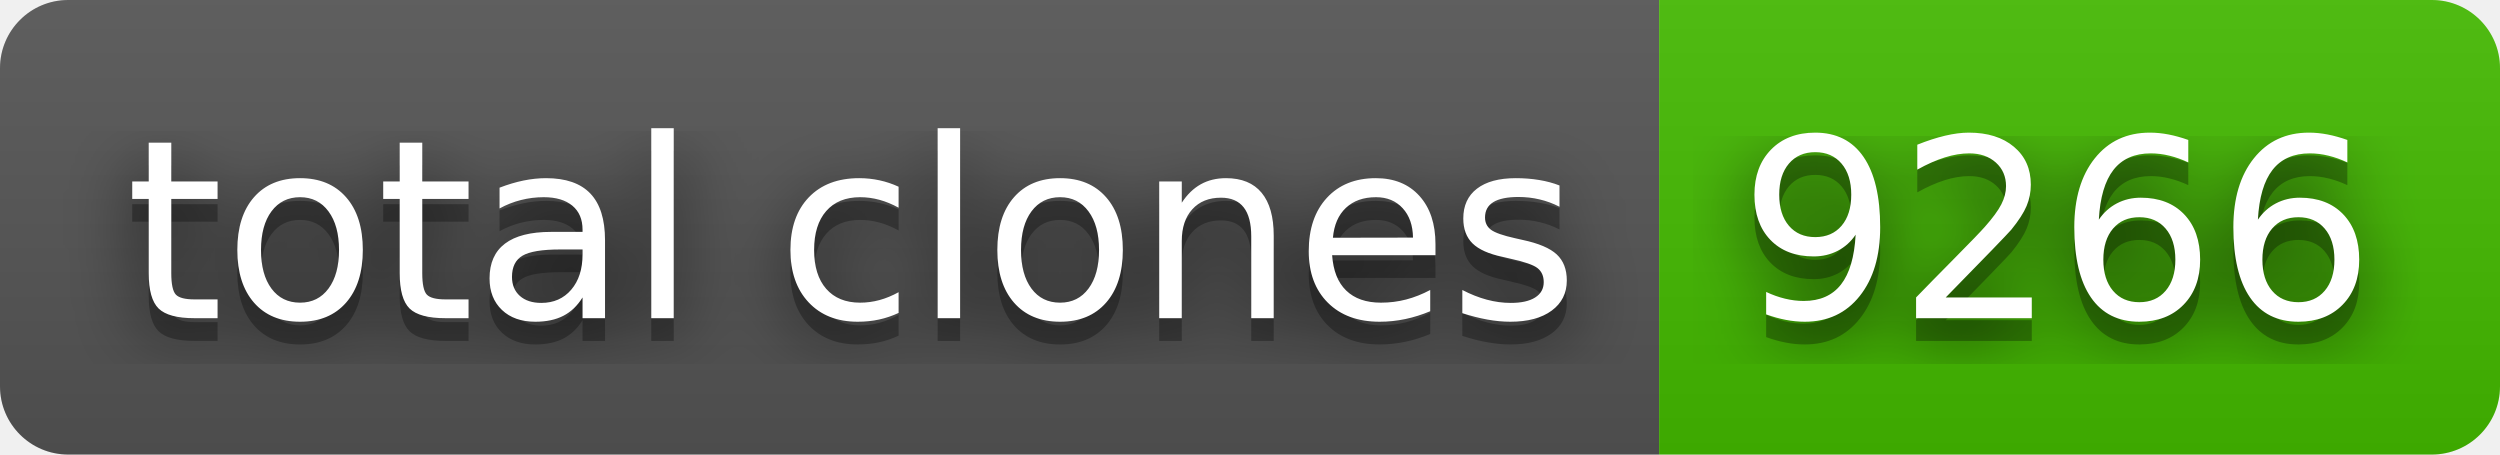
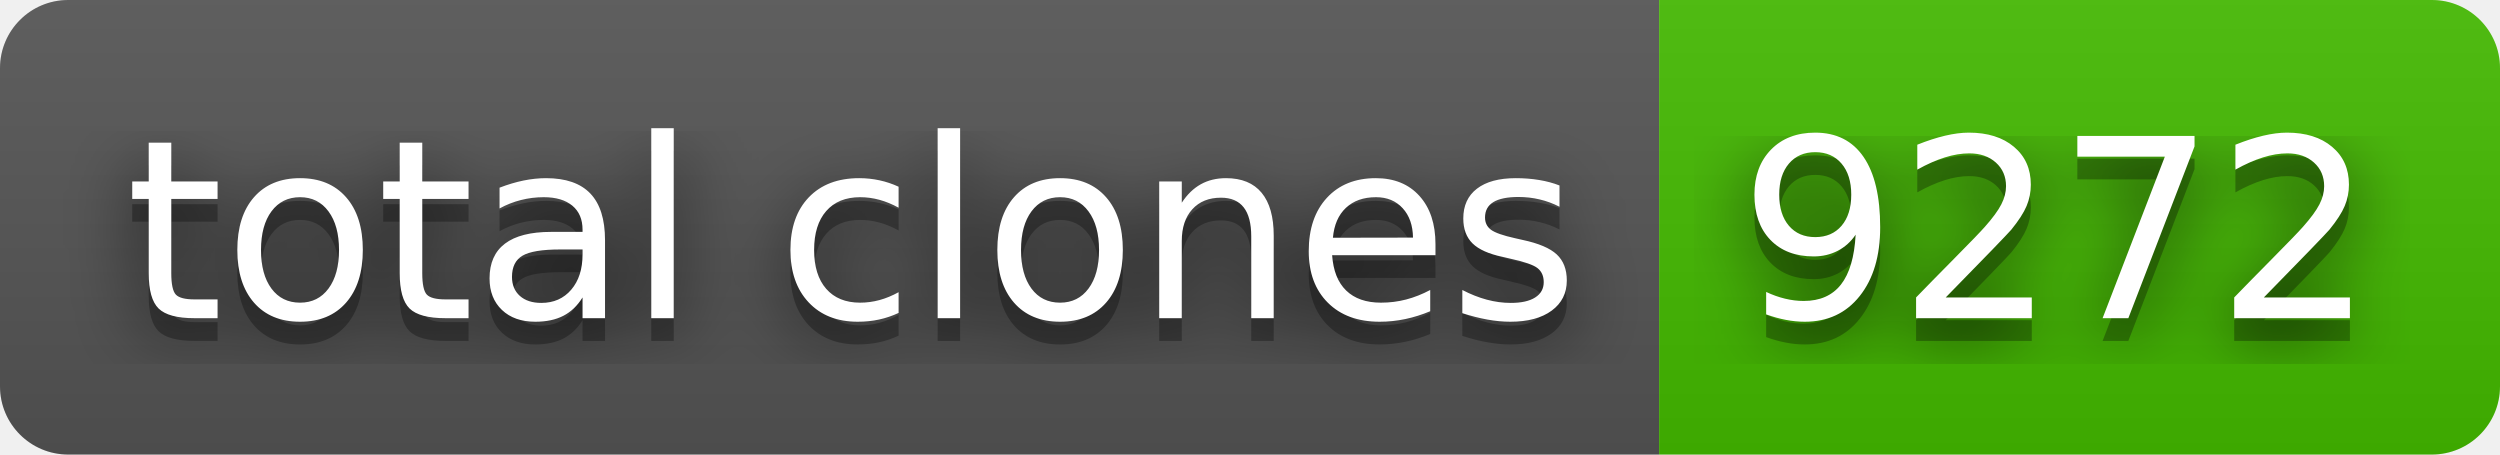
- <svg xmlns="http://www.w3.org/2000/svg" width="110" height="20" role="img" aria-label="total clones: 9266">
+ <svg xmlns="http://www.w3.org/2000/svg" width="110" height="20" role="img" aria-label="total clones: 9272">
  <filter id="blur">
    <feGaussianBlur stdDeviation="16" />
  </filter>
  <linearGradient id="s" x2="0" y2="100%">
    <stop offset="0" stop-color="#bbb" stop-opacity=".1" />
    <stop offset="1" stop-opacity=".1" />
  </linearGradient>
  <clipPath id="r">
    <rect width="110" height="20" rx="3" />
  </clipPath>
  <g clip-path="url(#r)">
    <rect width="73" height="20" fill="#555" />
    <rect x="73" width="37" height="20" fill="#4b0" />
    <rect width="110" height="20" fill="url(#s)" />
  </g>
  <g fill="#fff" text-anchor="middle" font-family="Verdana,Geneva,DejaVu Sans,sans-serif" text-rendering="geometricPrecision" font-size="110">
    <g transform="scale(.1)">
      <g aria-hidden="true" fill="#010101">
        <text x="375" y="150" fill-opacity=".8" filter="url(#blur)" textLength="630">total clones</text>
        <text x="375" y="150" fill-opacity=".3" textLength="630">total clones</text>
      </g>
      <text x="375" y="140" textLength="630">total clones</text>
    </g>
    <g transform="scale(.1)">
      <g aria-hidden="true" fill="#010101">
-         <text x="905" y="150" fill-opacity=".8" filter="url(#blur)" textLength="270">9266</text>
-         <text x="905" y="150" fill-opacity=".3" textLength="270">9266</text>
+         <text x="905" y="150" fill-opacity=".8" filter="url(#blur)" textLength="270">9272</text>
+         <text x="905" y="150" fill-opacity=".3" textLength="270">9272</text>
      </g>
-       <text x="905" y="140" textLength="270">9266</text>
+       <text x="905" y="140" textLength="270">9272</text>
    </g>
  </g>
</svg>
